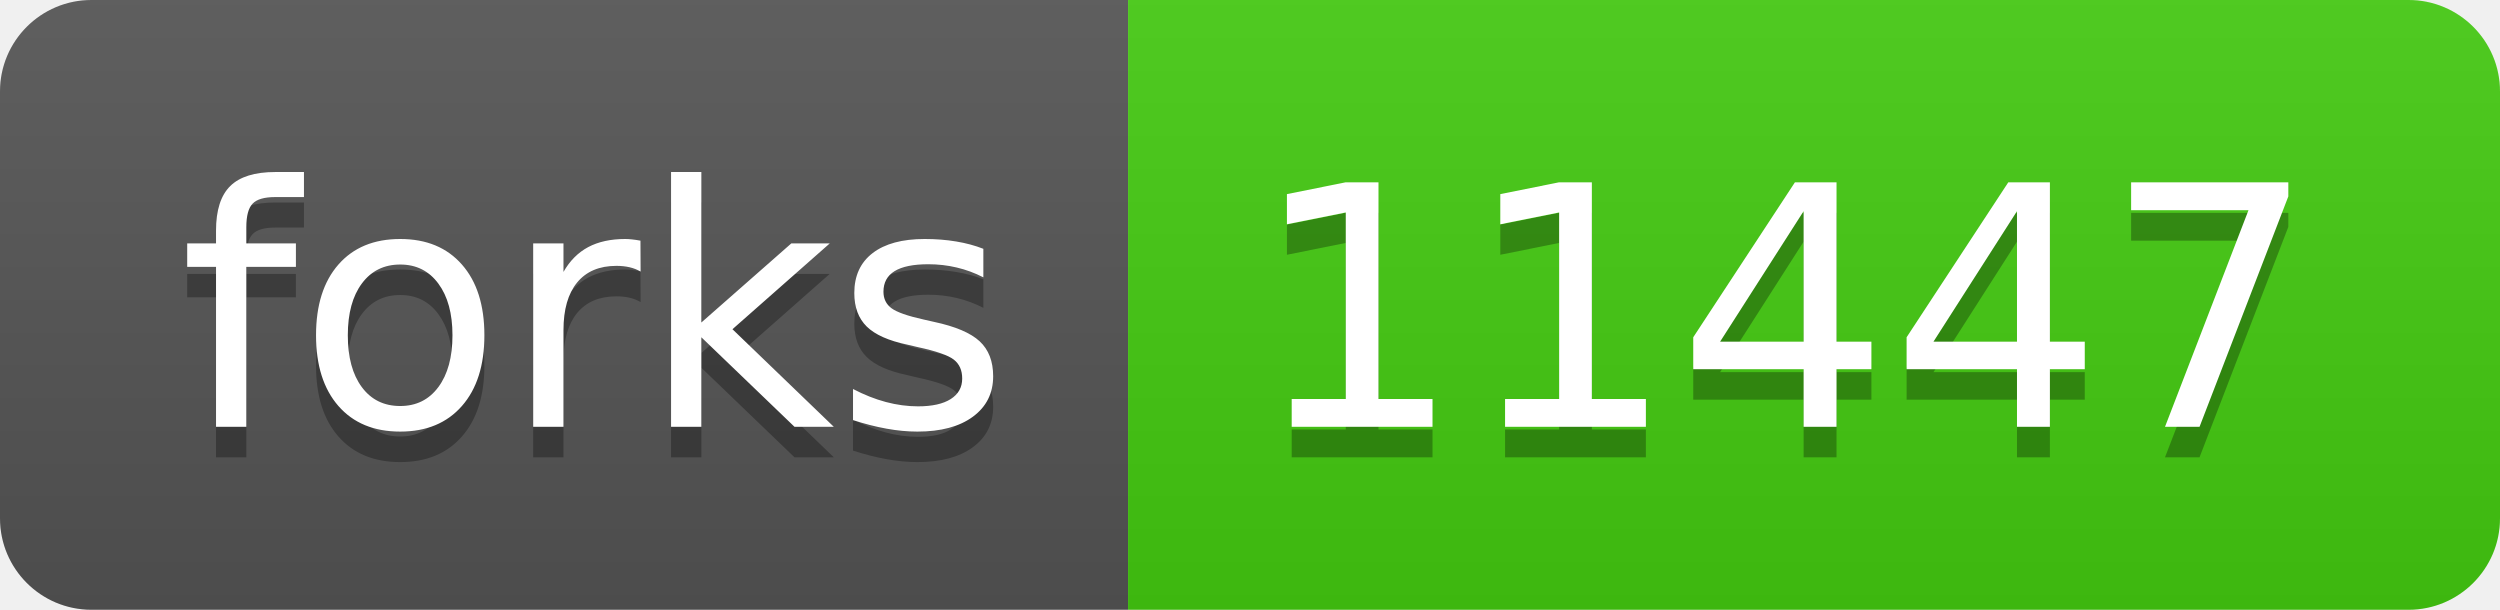
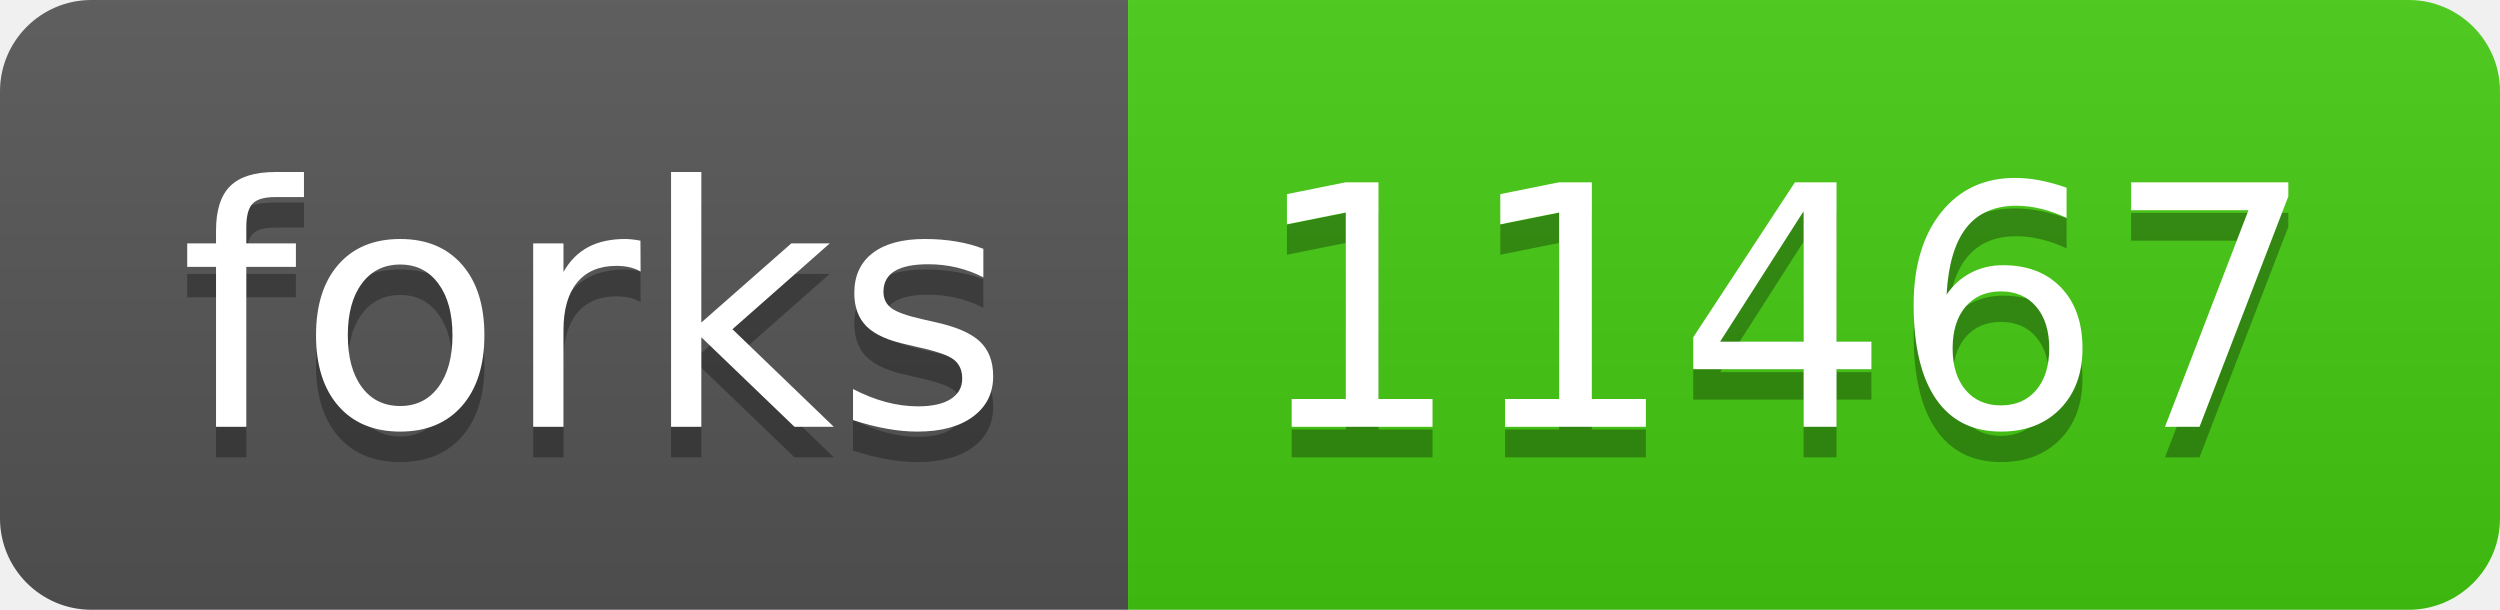
- <svg xmlns="http://www.w3.org/2000/svg" width="82" height="20" role="img" aria-label="forks: 11447">
+ <svg xmlns="http://www.w3.org/2000/svg" width="82" height="20" role="img" aria-label="forks: 11467">
  <linearGradient id="s" x2="0" y2="100%">
    <stop offset="0" stop-color="#bbb" stop-opacity=".1" />
    <stop offset="1" stop-opacity=".1" />
  </linearGradient>
  <clipPath id="r">
    <rect width="82" height="20" rx="3" fill="#fff" />
  </clipPath>
  <g clip-path="url(#r)">
    <rect width="37" height="20" fill="#555" />
    <rect x="37" width="45" height="20" fill="#4c1" />
    <rect width="82" height="20" fill="url(#s)" />
  </g>
  <g fill="#fff" text-anchor="middle" font-family="Verdana,Geneva,DejaVu Sans,sans-serif" text-rendering="geometricPrecision" font-size="110">
    <text aria-hidden="true" x="195" y="150" fill="#010101" fill-opacity=".3" transform="scale(.1)" textLength="270">forks</text>
    <text x="195" y="140" transform="scale(.1)" fill="#fff" textLength="270">forks</text>
-     <text aria-hidden="true" x="585" y="150" fill="#010101" fill-opacity=".3" transform="scale(.1)" textLength="350">11447</text>
-     <text x="585" y="140" transform="scale(.1)" fill="#fff" textLength="350">11447</text>
+     <text aria-hidden="true" x="585" y="150" fill="#010101" fill-opacity=".3" transform="scale(.1)" textLength="350">11467</text>
+     <text x="585" y="140" transform="scale(.1)" fill="#fff" textLength="350">11467</text>
  </g>
</svg>
